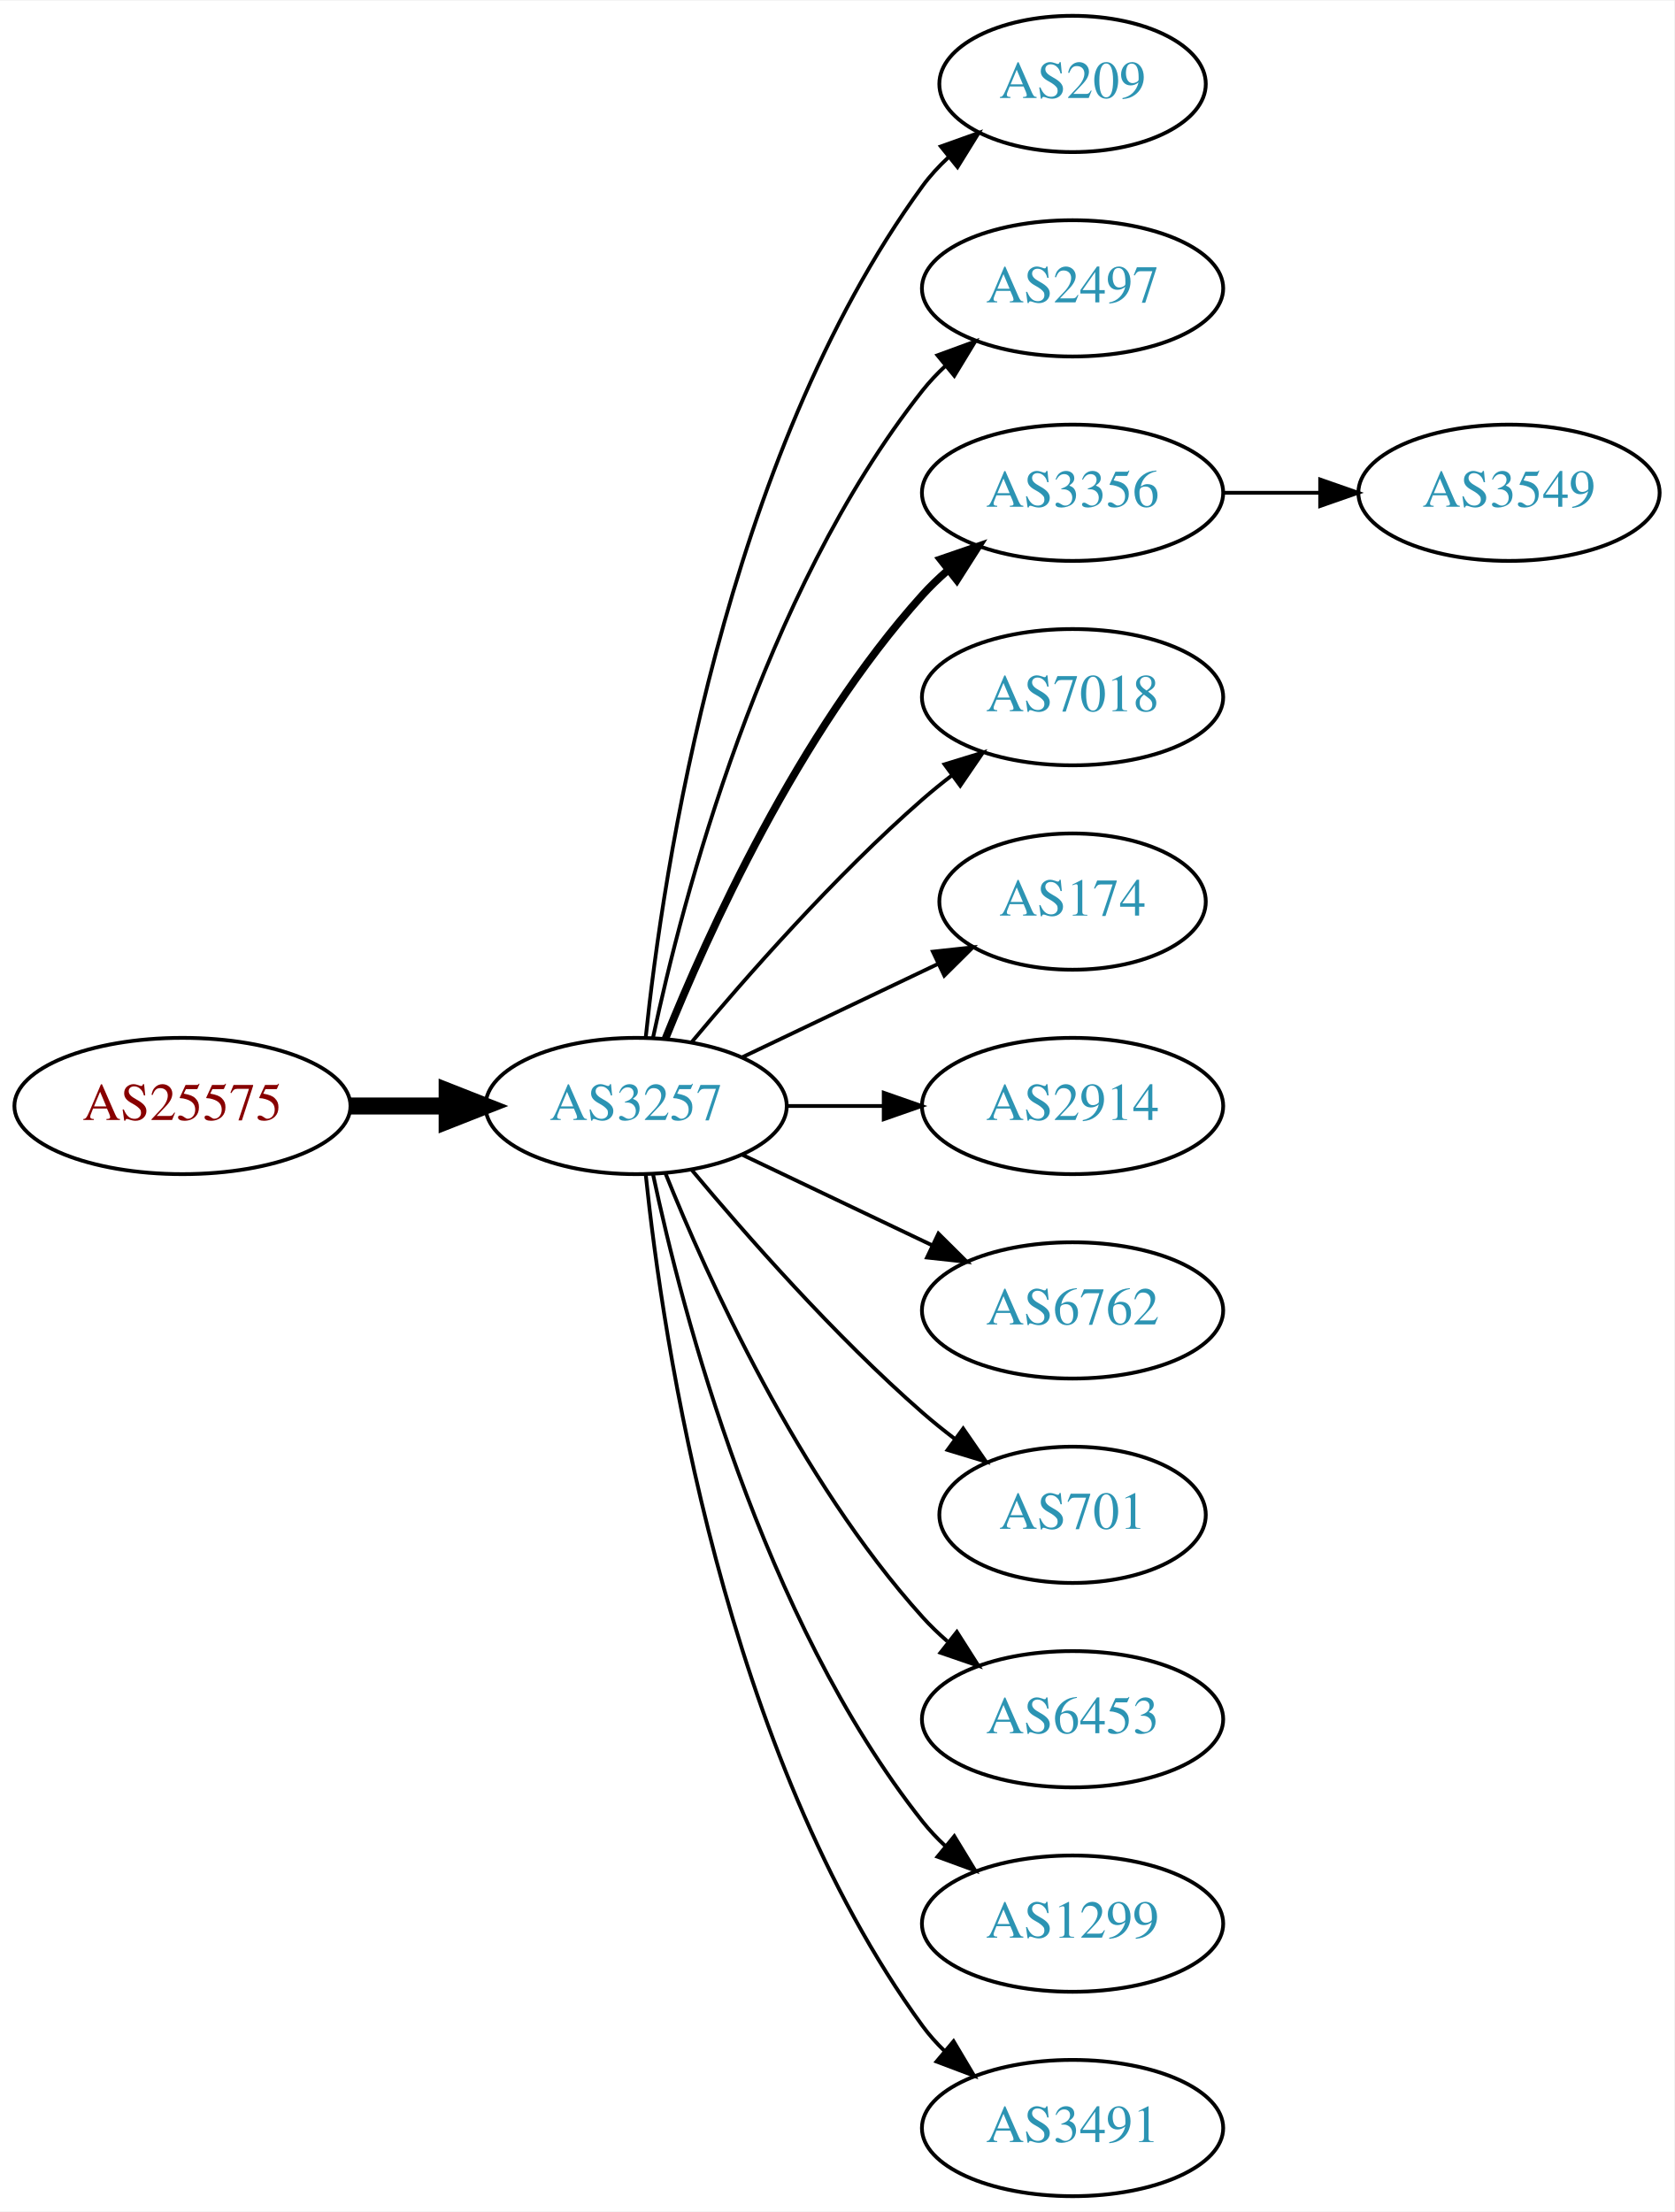
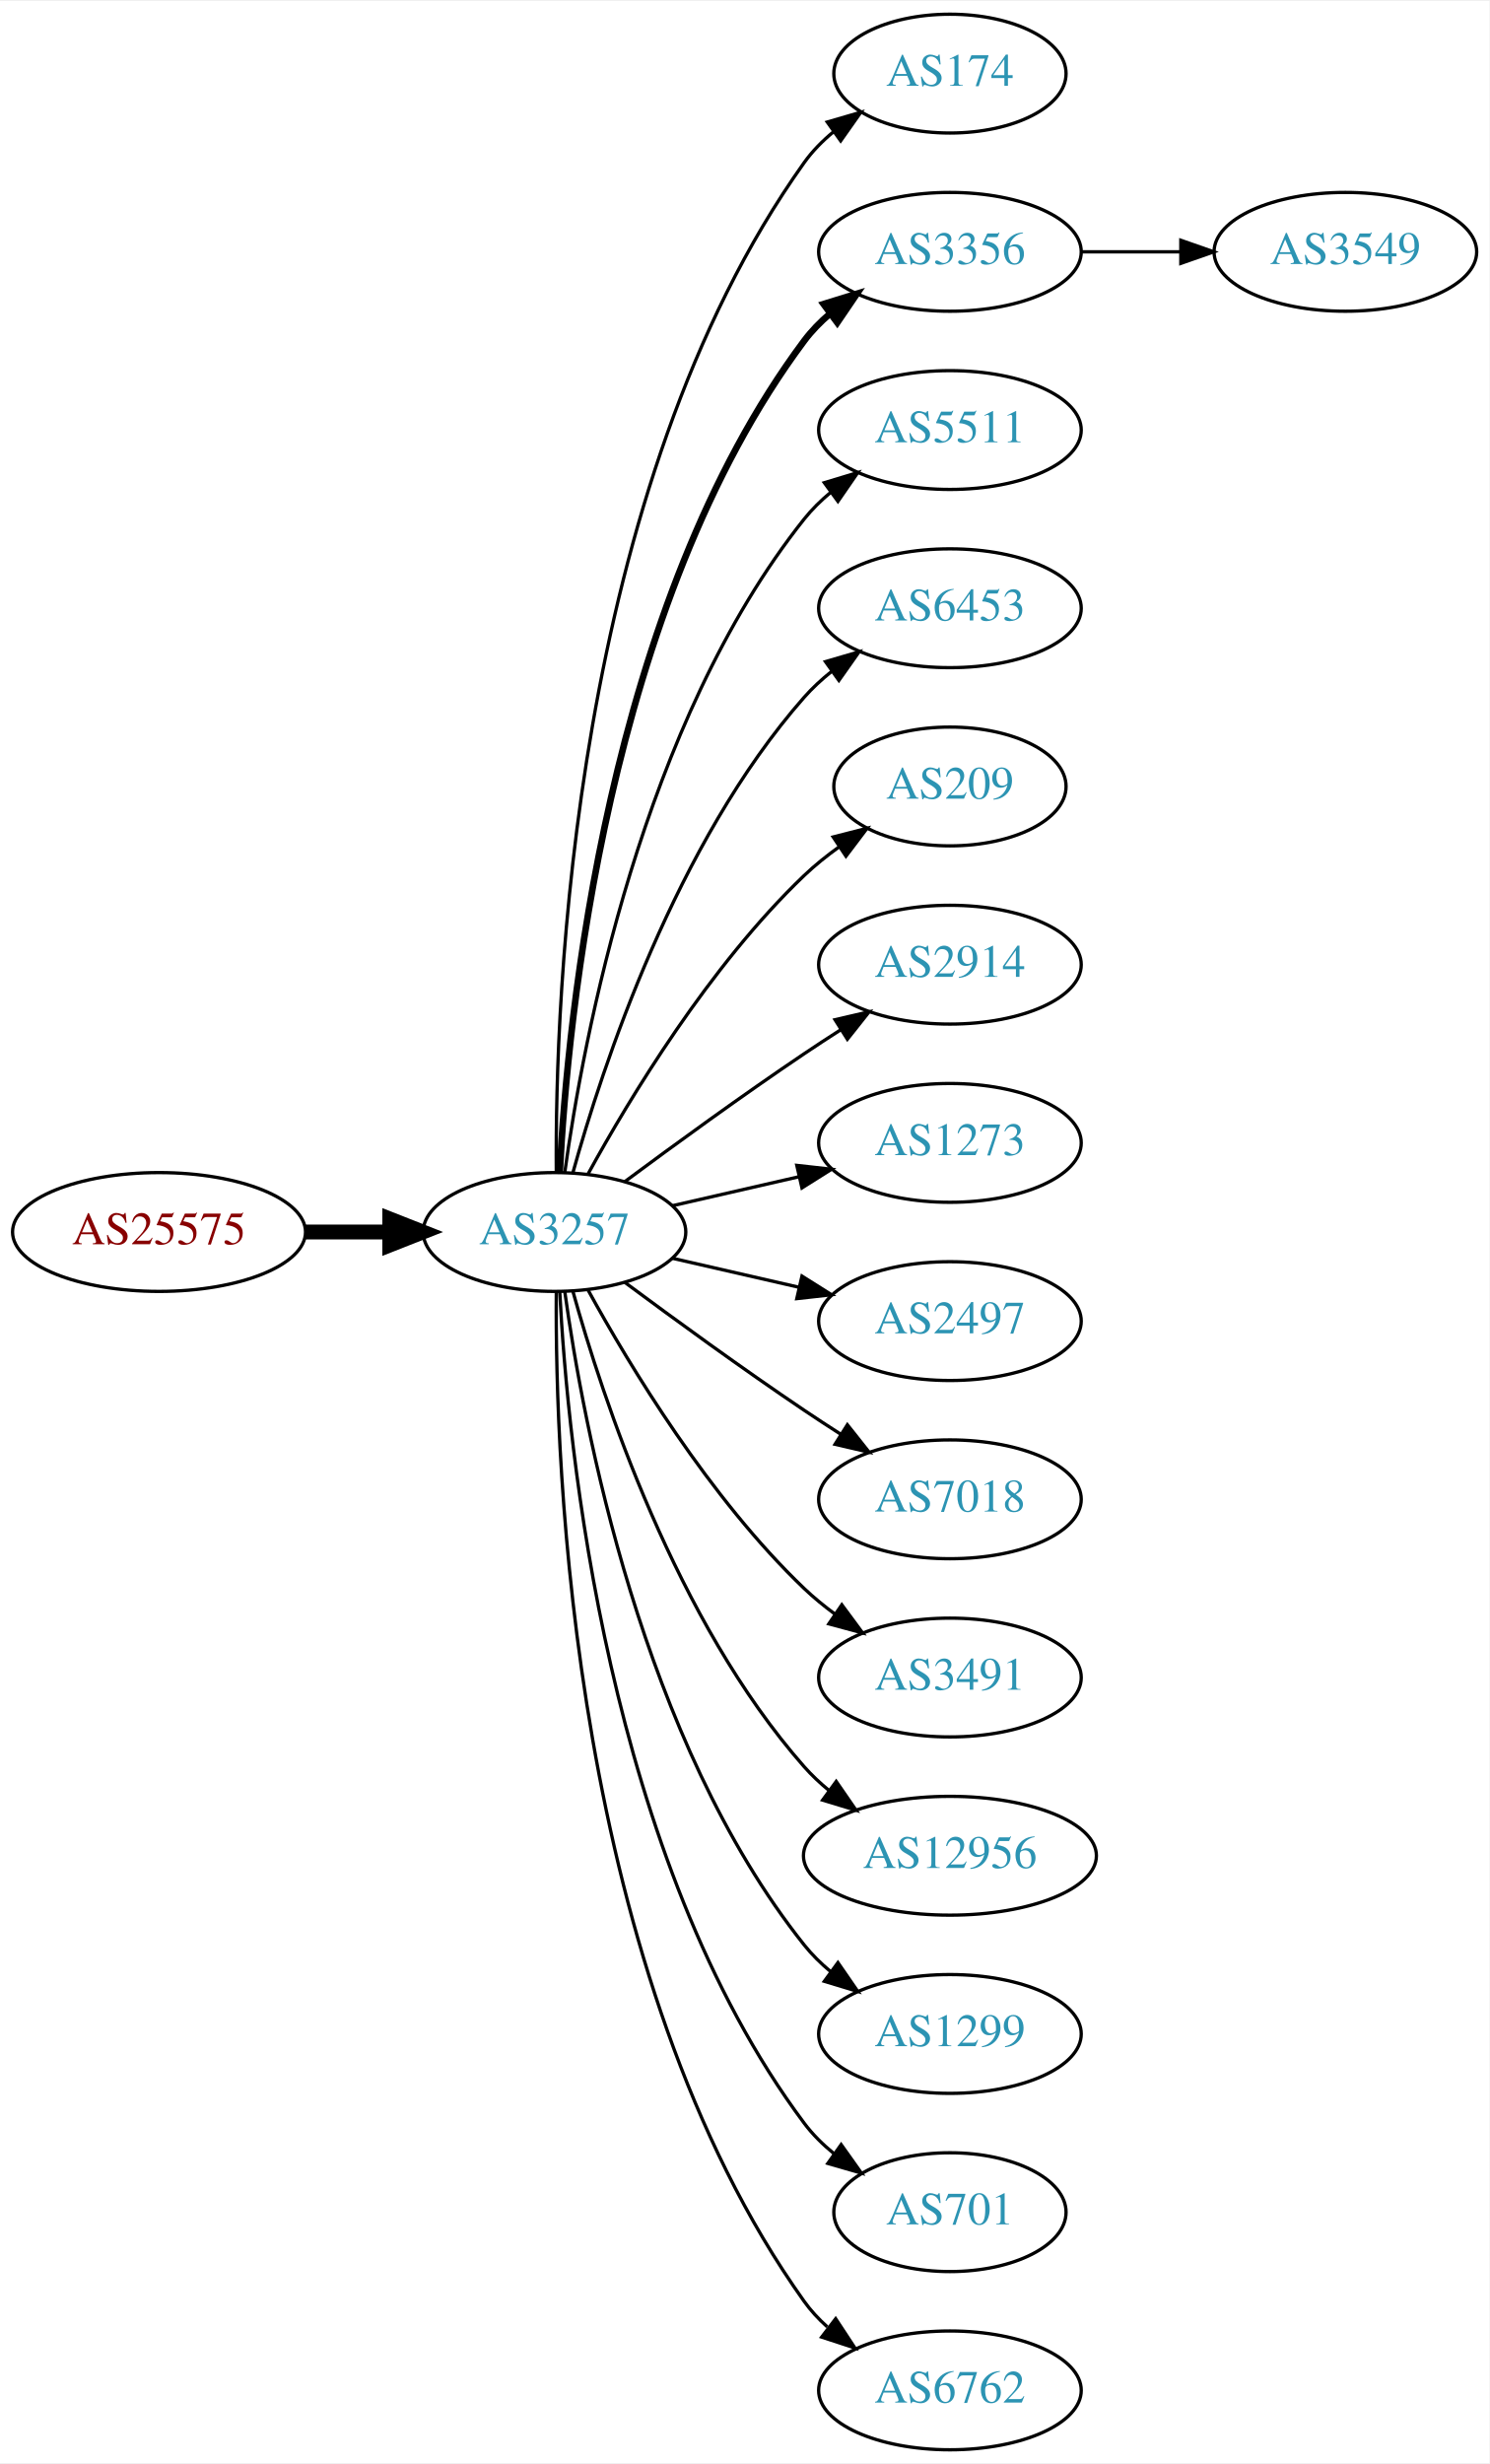
- <svg xmlns="http://www.w3.org/2000/svg" xmlns:xlink="http://www.w3.org/1999/xlink" width="442pt" height="584pt" viewBox="0.00 0.00 442.27 584.00">
-   <g id="graph0" class="graph" transform="scale(1 1) rotate(0) translate(4 580)">
-     <polygon fill="white" stroke="none" points="-4,4 -4,-580 438.271,-580 438.271,4 -4,4" />
+ <svg xmlns="http://www.w3.org/2000/svg" xmlns:xlink="http://www.w3.org/1999/xlink" width="451pt" height="746pt" viewBox="0.00 0.00 451.37 746.00">
+   <g id="graph0" class="graph" transform="scale(1 1) rotate(0) translate(4 742)">
+     <polygon fill="white" stroke="none" points="-4,4 -4,-742 447.37,-742 447.37,4 -4,4" />
    <g id="node1" class="node">
      <g id="a_node1">
        <a xlink:href="/asn/25575" xlink:title="AS25575 ~ Ledl.net GmbH [AT]">
-           <ellipse fill="#ffffff" stroke="black" cx="44.196" cy="-288" rx="44.393" ry="18" />
-           <text text-anchor="middle" x="44.196" y="-284.3" font-family="Times,serif" font-size="14.00" fill="#880000">AS25575</text>
+           <ellipse fill="#ffffff" stroke="black" cx="44.196" cy="-369" rx="44.393" ry="18" />
+           <text text-anchor="middle" x="44.196" y="-365.3" font-family="Times,serif" font-size="14.00" fill="#880000">AS25575</text>
        </a>
      </g>
    </g>
    <g id="node2" class="node">
      <g id="a_node2">
        <a xlink:href="/asn/3257" xlink:title="AS3257 ~ GTT [DE]">
-           <ellipse fill="#ffffff" stroke="black" cx="164.039" cy="-288" rx="39.794" ry="18" />
-           <text text-anchor="middle" x="164.039" y="-284.3" font-family="Times,serif" font-size="14.00" fill="#2c94b3">AS3257</text>
+           <ellipse fill="#ffffff" stroke="black" cx="164.039" cy="-369" rx="39.794" ry="18" />
+           <text text-anchor="middle" x="164.039" y="-365.3" font-family="Times,serif" font-size="14.00" fill="#2c94b3">AS3257</text>
        </a>
      </g>
    </g>
    <g id="edge1" class="edge">
-       <path fill="none" stroke="black" stroke-width="4.5" d="M88.407,-288C96.72,-288 105.482,-288 113.965,-288" />
-       <polygon fill="black" stroke="black" stroke-width="4.5" points="114.123,-291.938 124.123,-288 114.123,-284.063 114.123,-291.938" />
+       <path fill="none" stroke="black" stroke-width="4.5" d="M88.407,-369C96.72,-369 105.482,-369 113.965,-369" />
+       <polygon fill="black" stroke="black" stroke-width="4.5" points="114.123,-372.938 124.123,-369 114.123,-365.063 114.123,-372.938" />
    </g>
    <g id="node3" class="node">
      <g id="a_node3">
-         <a xlink:href="/asn/209" xlink:title="AS209 ~ CenturyLink Communications, LLC [US]">
-           <ellipse fill="#ffffff" stroke="black" cx="279.332" cy="-558" rx="35.194" ry="18" />
-           <text text-anchor="middle" x="279.332" y="-554.3" font-family="Times,serif" font-size="14.00" fill="#2c94b3">AS209</text>
+         <a xlink:href="/asn/174" xlink:title="AS174 ~ Cogent Communications [US]">
+           <ellipse fill="#ffffff" stroke="black" cx="283.881" cy="-720" rx="35.194" ry="18" />
+           <text text-anchor="middle" x="283.881" y="-716.3" font-family="Times,serif" font-size="14.00" fill="#2c94b3">AS174</text>
        </a>
      </g>
    </g>
    <g id="edge2" class="edge">
-       <path fill="none" stroke="black" d="M166.595,-306.256C171.066,-349.303 187.199,-458.94 239.685,-531 241.661,-533.712 243.995,-536.249 246.522,-538.595" />
-       <polygon fill="black" stroke="black" points="244.539,-541.493 254.517,-545.055 248.938,-536.048 244.539,-541.493" />
+       <path fill="none" stroke="black" d="M164.587,-387.063C164.168,-439.503 169.322,-594.293 239.685,-693 242.168,-696.484 245.256,-699.615 248.63,-702.402" />
+       <polygon fill="black" stroke="black" points="246.702,-705.326 256.875,-708.287 250.769,-699.629 246.702,-705.326" />
    </g>
    <g id="node4" class="node">
      <g id="a_node4">
-         <a xlink:href="/asn/2497" xlink:title="AS2497 ~ Internet Initiative Japan Inc. [JP]">
-           <ellipse fill="#ffffff" stroke="black" cx="279.332" cy="-504" rx="39.794" ry="18" />
-           <text text-anchor="middle" x="279.332" y="-500.3" font-family="Times,serif" font-size="14.00" fill="#2c94b3">AS2497</text>
+         <a xlink:href="/asn/3356" xlink:title="AS3356 ~ Level 3 Parent, LLC [US]">
+           <ellipse fill="#ffffff" stroke="black" cx="283.881" cy="-666" rx="39.794" ry="18" />
+           <text text-anchor="middle" x="283.881" y="-662.3" font-family="Times,serif" font-size="14.00" fill="#2c94b3">AS3356</text>
        </a>
      </g>
    </g>
    <g id="edge3" class="edge">
-       <path fill="none" stroke="black" d="M168.529,-306.16C176.16,-342.03 197.152,-423.155 239.685,-477 241.493,-479.288 243.545,-481.462 245.74,-483.51" />
-       <polygon fill="black" stroke="black" points="243.651,-486.323 253.6,-489.966 248.094,-480.914 243.651,-486.323" />
+       <path fill="none" stroke="black" stroke-width="2" d="M165.63,-387.023C168.007,-433.412 179.925,-558.893 239.685,-639 241.933,-642.013 244.624,-644.769 247.551,-647.272" />
+       <polygon fill="black" stroke="black" stroke-width="2" points="245.582,-650.169 255.702,-653.303 249.746,-644.542 245.582,-650.169" />
    </g>
    <g id="node5" class="node">
      <g id="a_node5">
-         <a xlink:href="/asn/3356" xlink:title="AS3356 ~ Level 3 Parent, LLC [US]">
-           <ellipse fill="#ffffff" stroke="black" cx="279.332" cy="-450" rx="39.794" ry="18" />
-           <text text-anchor="middle" x="279.332" y="-446.3" font-family="Times,serif" font-size="14.00" fill="#2c94b3">AS3356</text>
+         <a xlink:href="/asn/5511" xlink:title="AS5511 ~ Orange S.A. [FR]">
+           <ellipse fill="#ffffff" stroke="black" cx="283.881" cy="-612" rx="39.794" ry="18" />
+           <text text-anchor="middle" x="283.881" y="-608.3" font-family="Times,serif" font-size="14.00" fill="#2c94b3">AS5511</text>
        </a>
      </g>
    </g>
    <g id="edge4" class="edge">
-       <path fill="none" stroke="black" stroke-width="2" d="M171.786,-305.787C182.837,-333.243 206.891,-386.578 239.685,-423 241.688,-425.224 243.906,-427.363 246.239,-429.397" />
-       <polygon fill="black" stroke="black" stroke-width="2" points="244.437,-432.433 254.458,-435.873 248.769,-426.935 244.437,-432.433" />
+       <path fill="none" stroke="black" d="M167.178,-387.17C172.678,-426.974 190.504,-523.233 239.685,-585 242.026,-587.94 244.781,-590.649 247.747,-593.121" />
+       <polygon fill="black" stroke="black" points="245.812,-596.042 255.953,-599.11 249.939,-590.388 245.812,-596.042" />
    </g>
    <g id="node6" class="node">
      <g id="a_node6">
-         <a xlink:href="/asn/7018" xlink:title="AS7018 ~ AT&amp;T Services, Inc. [US]">
-           <ellipse fill="#ffffff" stroke="black" cx="279.332" cy="-396" rx="39.794" ry="18" />
-           <text text-anchor="middle" x="279.332" y="-392.3" font-family="Times,serif" font-size="14.00" fill="#2c94b3">AS7018</text>
+         <a xlink:href="/asn/6453" xlink:title="AS6453 ~ TATA COMMUNICATIONS (AMERICA) INC [US]">
+           <ellipse fill="#ffffff" stroke="black" cx="283.881" cy="-558" rx="39.794" ry="18" />
+           <text text-anchor="middle" x="283.881" y="-554.3" font-family="Times,serif" font-size="14.00" fill="#2c94b3">AS6453</text>
        </a>
      </g>
    </g>
    <g id="edge5" class="edge">
-       <path fill="none" stroke="black" d="M178.669,-304.817C192.951,-321.929 216.498,-348.745 239.685,-369 242.151,-371.154 244.789,-373.294 247.487,-375.372" />
-       <polygon fill="black" stroke="black" points="245.512,-378.264 255.641,-381.37 249.66,-372.625 245.512,-378.264" />
+       <path fill="none" stroke="black" d="M169.612,-386.946C178.517,-418.995 200.801,-486.842 239.685,-531 242.169,-533.821 245.019,-536.449 248.044,-538.871" />
+       <polygon fill="black" stroke="black" points="246.162,-541.828 256.334,-544.791 250.23,-536.131 246.162,-541.828" />
    </g>
    <g id="node7" class="node">
      <g id="a_node7">
-         <a xlink:href="/asn/174" xlink:title="AS174 ~ Cogent Communications [US]">
-           <ellipse fill="#ffffff" stroke="black" cx="279.332" cy="-342" rx="35.194" ry="18" />
-           <text text-anchor="middle" x="279.332" y="-338.3" font-family="Times,serif" font-size="14.00" fill="#2c94b3">AS174</text>
+         <a xlink:href="/asn/209" xlink:title="AS209 ~ CenturyLink Communications, LLC [US]">
+           <ellipse fill="#ffffff" stroke="black" cx="283.881" cy="-504" rx="35.194" ry="18" />
+           <text text-anchor="middle" x="283.881" y="-500.3" font-family="Times,serif" font-size="14.00" fill="#2c94b3">AS209</text>
        </a>
      </g>
    </g>
    <g id="edge6" class="edge">
-       <path fill="none" stroke="black" d="M192.175,-300.934C207.607,-308.29 227.092,-317.577 243.628,-325.459" />
-       <polygon fill="black" stroke="black" points="242.436,-328.768 252.969,-329.911 245.448,-322.449 242.436,-328.768" />
+       <path fill="none" stroke="black" d="M174.28,-386.713C186.825,-409.561 211.002,-449.611 239.685,-477 242.939,-480.107 246.606,-483.046 250.393,-485.76" />
+       <polygon fill="black" stroke="black" points="248.495,-488.701 258.761,-491.322 252.37,-482.872 248.495,-488.701" />
    </g>
    <g id="node8" class="node">
      <g id="a_node8">
        <a xlink:href="/asn/2914" xlink:title="AS2914 ~ NTT America, Inc. [US]">
-           <ellipse fill="#ffffff" stroke="black" cx="279.332" cy="-288" rx="39.794" ry="18" />
-           <text text-anchor="middle" x="279.332" y="-284.3" font-family="Times,serif" font-size="14.00" fill="#2c94b3">AS2914</text>
+           <ellipse fill="#ffffff" stroke="black" cx="283.881" cy="-450" rx="39.794" ry="18" />
+           <text text-anchor="middle" x="283.881" y="-446.3" font-family="Times,serif" font-size="14.00" fill="#2c94b3">AS2914</text>
        </a>
      </g>
    </g>
    <g id="edge7" class="edge">
-       <path fill="none" stroke="black" d="M203.711,-288C211.914,-288 220.678,-288 229.21,-288" />
-       <polygon fill="black" stroke="black" points="229.449,-291.5 239.449,-288 229.449,-284.5 229.449,-291.5" />
+       <path fill="none" stroke="black" d="M185.369,-384.277C200.231,-395.304 220.976,-410.407 239.685,-423 243.234,-425.389 246.984,-427.839 250.733,-430.242" />
+       <polygon fill="black" stroke="black" points="249.059,-433.325 259.381,-435.712 252.801,-427.409 249.059,-433.325" />
    </g>
    <g id="node9" class="node">
      <g id="a_node9">
-         <a xlink:href="/asn/6762" xlink:title="AS6762 ~ TELECOM ITALIA SPARKLE S.p.A. [IT]">
-           <ellipse fill="#ffffff" stroke="black" cx="279.332" cy="-234" rx="39.794" ry="18" />
-           <text text-anchor="middle" x="279.332" y="-230.3" font-family="Times,serif" font-size="14.00" fill="#2c94b3">AS6762</text>
+         <a xlink:href="/asn/1273" xlink:title="AS1273 ~ Vodafone Group PLC [EU]">
+           <ellipse fill="#ffffff" stroke="black" cx="283.881" cy="-396" rx="39.794" ry="18" />
+           <text text-anchor="middle" x="283.881" y="-392.3" font-family="Times,serif" font-size="14.00" fill="#2c94b3">AS1273</text>
        </a>
      </g>
    </g>
    <g id="edge8" class="edge">
-       <path fill="none" stroke="black" d="M192.175,-275.066C207.169,-267.919 225.99,-258.948 242.213,-251.215" />
-       <polygon fill="black" stroke="black" points="243.895,-254.291 251.417,-246.829 240.884,-247.972 243.895,-254.291" />
+       <path fill="none" stroke="black" d="M199.758,-376.955C211.758,-379.704 225.379,-382.825 238.071,-385.733" />
+       <polygon fill="black" stroke="black" points="237.474,-389.187 248.003,-388.009 239.037,-382.364 237.474,-389.187" />
    </g>
    <g id="node10" class="node">
      <g id="a_node10">
-         <a xlink:href="/asn/701" xlink:title="AS701 ~ UUNET [US]">
-           <ellipse fill="#ffffff" stroke="black" cx="279.332" cy="-180" rx="35.194" ry="18" />
-           <text text-anchor="middle" x="279.332" y="-176.3" font-family="Times,serif" font-size="14.00" fill="#2c94b3">AS701</text>
+         <a xlink:href="/asn/2497" xlink:title="AS2497 ~ Internet Initiative Japan Inc. [JP]">
+           <ellipse fill="#ffffff" stroke="black" cx="283.881" cy="-342" rx="39.794" ry="18" />
+           <text text-anchor="middle" x="283.881" y="-338.3" font-family="Times,serif" font-size="14.00" fill="#2c94b3">AS2497</text>
        </a>
      </g>
    </g>
    <g id="edge9" class="edge">
-       <path fill="none" stroke="black" d="M178.669,-271.183C192.951,-254.071 216.498,-227.255 239.685,-207 242.355,-204.668 245.228,-202.352 248.158,-200.114" />
-       <polygon fill="black" stroke="black" points="250.436,-202.784 256.449,-194.061 246.309,-197.13 250.436,-202.784" />
+       <path fill="none" stroke="black" d="M199.758,-361.045C211.758,-358.296 225.379,-355.175 238.071,-352.267" />
+       <polygon fill="black" stroke="black" points="239.037,-355.636 248.003,-349.991 237.474,-348.813 239.037,-355.636" />
    </g>
    <g id="node11" class="node">
      <g id="a_node11">
-         <a xlink:href="/asn/6453" xlink:title="AS6453 ~ TATA COMMUNICATIONS (AMERICA) INC [US]">
-           <ellipse fill="#ffffff" stroke="black" cx="279.332" cy="-126" rx="39.794" ry="18" />
-           <text text-anchor="middle" x="279.332" y="-122.3" font-family="Times,serif" font-size="14.00" fill="#2c94b3">AS6453</text>
+         <a xlink:href="/asn/7018" xlink:title="AS7018 ~ AT&amp;T Services, Inc. [US]">
+           <ellipse fill="#ffffff" stroke="black" cx="283.881" cy="-288" rx="39.794" ry="18" />
+           <text text-anchor="middle" x="283.881" y="-284.3" font-family="Times,serif" font-size="14.00" fill="#2c94b3">AS7018</text>
        </a>
      </g>
    </g>
    <g id="edge10" class="edge">
-       <path fill="none" stroke="black" d="M171.786,-270.213C182.837,-242.757 206.891,-189.422 239.685,-153 241.688,-150.776 243.906,-148.637 246.239,-146.603" />
-       <polygon fill="black" stroke="black" points="248.769,-149.065 254.458,-140.127 244.437,-143.567 248.769,-149.065" />
+       <path fill="none" stroke="black" d="M185.369,-353.723C200.231,-342.696 220.976,-327.593 239.685,-315 243.234,-312.611 246.984,-310.161 250.733,-307.758" />
+       <polygon fill="black" stroke="black" points="252.801,-310.591 259.381,-302.288 249.059,-304.675 252.801,-310.591" />
    </g>
    <g id="node12" class="node">
      <g id="a_node12">
-         <a xlink:href="/asn/1299" xlink:title="AS1299 ~ Telia Carrier [EU]">
-           <ellipse fill="#ffffff" stroke="black" cx="279.332" cy="-72" rx="39.794" ry="18" />
-           <text text-anchor="middle" x="279.332" y="-68.3" font-family="Times,serif" font-size="14.00" fill="#2c94b3">AS1299</text>
+         <a xlink:href="/asn/3491" xlink:title="AS3491 ~ PCCW Global, Inc. [US]">
+           <ellipse fill="#ffffff" stroke="black" cx="283.881" cy="-234" rx="39.794" ry="18" />
+           <text text-anchor="middle" x="283.881" y="-230.3" font-family="Times,serif" font-size="14.00" fill="#2c94b3">AS3491</text>
        </a>
      </g>
    </g>
    <g id="edge11" class="edge">
-       <path fill="none" stroke="black" d="M168.529,-269.84C176.16,-233.97 197.152,-152.845 239.685,-99 241.493,-96.712 243.545,-94.538 245.74,-92.49" />
-       <polygon fill="black" stroke="black" points="248.094,-95.086 253.6,-86.034 243.651,-89.677 248.094,-95.086" />
+       <path fill="none" stroke="black" d="M174.28,-351.287C186.825,-328.439 211.002,-288.389 239.685,-261 242.553,-258.261 245.742,-255.653 249.051,-253.215" />
+       <polygon fill="black" stroke="black" points="251.114,-256.044 257.411,-247.523 247.175,-250.258 251.114,-256.044" />
    </g>
    <g id="node13" class="node">
      <g id="a_node13">
-         <a xlink:href="/asn/3491" xlink:title="AS3491 ~ PCCW Global, Inc. [US]">
-           <ellipse fill="#ffffff" stroke="black" cx="279.332" cy="-18" rx="39.794" ry="18" />
-           <text text-anchor="middle" x="279.332" y="-14.3" font-family="Times,serif" font-size="14.00" fill="#2c94b3">AS3491</text>
+         <a xlink:href="/asn/12956" xlink:title="AS12956 ~ TELXIUS [ES]">
+           <ellipse fill="#ffffff" stroke="black" cx="283.881" cy="-180" rx="44.393" ry="18" />
+           <text text-anchor="middle" x="283.881" y="-176.3" font-family="Times,serif" font-size="14.00" fill="#2c94b3">AS12956</text>
        </a>
      </g>
    </g>
    <g id="edge12" class="edge">
-       <path fill="none" stroke="black" d="M166.595,-269.744C171.066,-226.697 187.199,-117.06 239.685,-45 241.402,-42.643 243.389,-40.419 245.538,-38.337" />
-       <polygon fill="black" stroke="black" points="247.9,-40.925 253.313,-31.817 243.402,-35.561 247.9,-40.925" />
+       <path fill="none" stroke="black" d="M169.612,-351.054C178.517,-319.005 200.801,-251.158 239.685,-207 241.975,-204.399 244.577,-201.962 247.34,-199.699" />
+       <polygon fill="black" stroke="black" points="249.419,-202.515 255.434,-193.792 245.293,-196.86 249.419,-202.515" />
    </g>
    <g id="node14" class="node">
      <g id="a_node14">
+         <a xlink:href="/asn/1299" xlink:title="AS1299 ~ Telia Carrier [EU]">
+           <ellipse fill="#ffffff" stroke="black" cx="283.881" cy="-126" rx="39.794" ry="18" />
+           <text text-anchor="middle" x="283.881" y="-122.3" font-family="Times,serif" font-size="14.00" fill="#2c94b3">AS1299</text>
+         </a>
+       </g>
+     </g>
+     <g id="edge13" class="edge">
+       <path fill="none" stroke="black" d="M167.178,-350.83C172.678,-311.026 190.504,-214.767 239.685,-153 242.026,-150.06 244.781,-147.351 247.747,-144.879" />
+       <polygon fill="black" stroke="black" points="249.939,-147.612 255.953,-138.89 245.812,-141.958 249.939,-147.612" />
+     </g>
+     <g id="node15" class="node">
+       <g id="a_node15">
+         <a xlink:href="/asn/701" xlink:title="AS701 ~ UUNET [US]">
+           <ellipse fill="#ffffff" stroke="black" cx="283.881" cy="-72" rx="35.194" ry="18" />
+           <text text-anchor="middle" x="283.881" y="-68.3" font-family="Times,serif" font-size="14.00" fill="#2c94b3">AS701</text>
+         </a>
+       </g>
+     </g>
+     <g id="edge14" class="edge">
+       <path fill="none" stroke="black" d="M165.63,-350.977C168.007,-304.588 179.925,-179.107 239.685,-99 242.243,-95.571 245.377,-92.474 248.778,-89.705" />
+       <polygon fill="black" stroke="black" points="250.916,-92.479 257.051,-83.841 246.868,-86.769 250.916,-92.479" />
+     </g>
+     <g id="node16" class="node">
+       <g id="a_node16">
+         <a xlink:href="/asn/6762" xlink:title="AS6762 ~ TELECOM ITALIA SPARKLE S.p.A. [IT]">
+           <ellipse fill="#ffffff" stroke="black" cx="283.881" cy="-18" rx="39.794" ry="18" />
+           <text text-anchor="middle" x="283.881" y="-14.3" font-family="Times,serif" font-size="14.00" fill="#2c94b3">AS6762</text>
+         </a>
+       </g>
+     </g>
+     <g id="edge15" class="edge">
+       <path fill="none" stroke="black" d="M164.587,-350.937C164.168,-298.497 169.322,-143.707 239.685,-45 241.687,-42.191 244.082,-39.612 246.703,-37.257" />
+       <polygon fill="black" stroke="black" points="249.255,-39.712 255.079,-30.861 245.007,-34.148 249.255,-39.712" />
+     </g>
+     <g id="node17" class="node">
+       <g id="a_node17">
        <a xlink:href="/asn/3549" xlink:title="AS3549 ~ Level 3 Parent, LLC [US]">
-           <ellipse fill="#ffffff" stroke="black" cx="394.625" cy="-450" rx="39.794" ry="18" />
-           <text text-anchor="middle" x="394.625" y="-446.3" font-family="Times,serif" font-size="14.00" fill="#2c94b3">AS3549</text>
-         </a>
-       </g>
-     </g>
-     <g id="edge13" class="edge">
-       <path fill="none" stroke="black" d="M319.004,-450C327.207,-450 335.971,-450 344.503,-450" />
-       <polygon fill="black" stroke="black" points="344.742,-453.5 354.742,-450 344.742,-446.5 344.742,-453.5" />
+           <ellipse fill="#ffffff" stroke="black" cx="403.724" cy="-666" rx="39.794" ry="18" />
+           <text text-anchor="middle" x="403.724" y="-662.3" font-family="Times,serif" font-size="14.00" fill="#2c94b3">AS3549</text>
+         </a>
+       </g>
+     </g>
+     <g id="edge16" class="edge">
+       <path fill="none" stroke="black" d="M323.794,-666C333.347,-666 343.697,-666 353.659,-666" />
+       <polygon fill="black" stroke="black" points="353.852,-669.5 363.852,-666 353.852,-662.5 353.852,-669.5" />
    </g>
  </g>
</svg>
